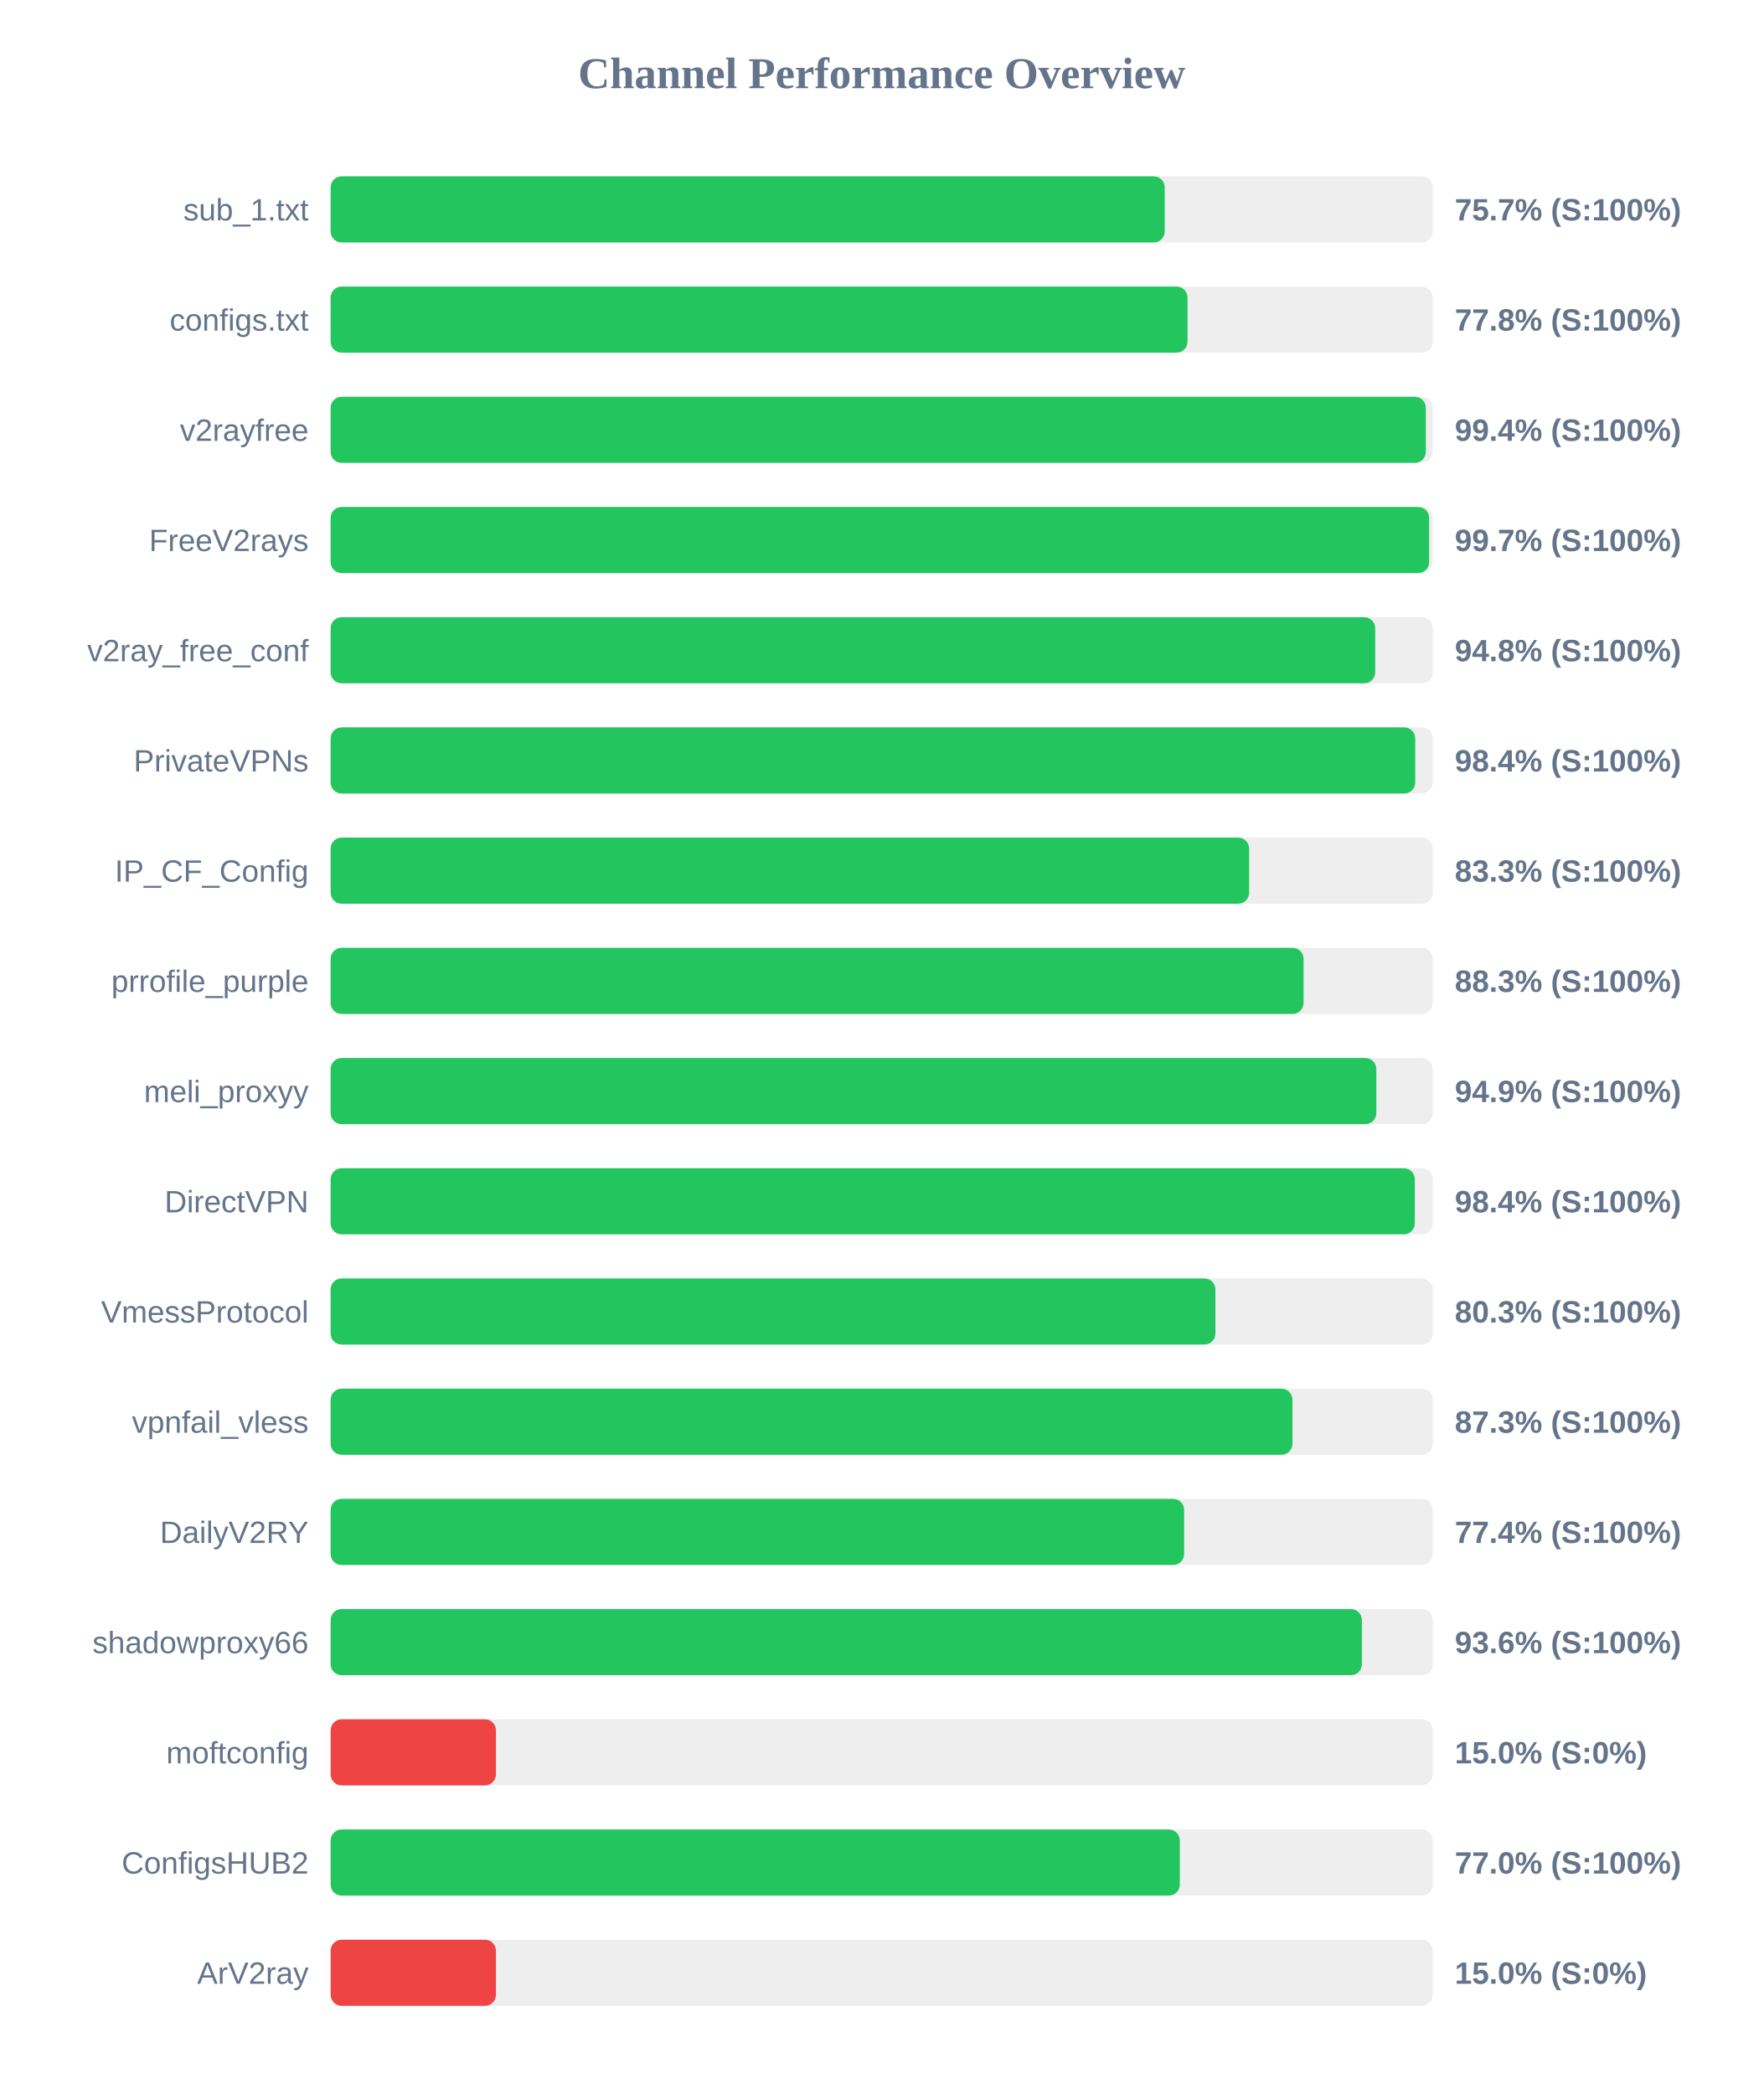
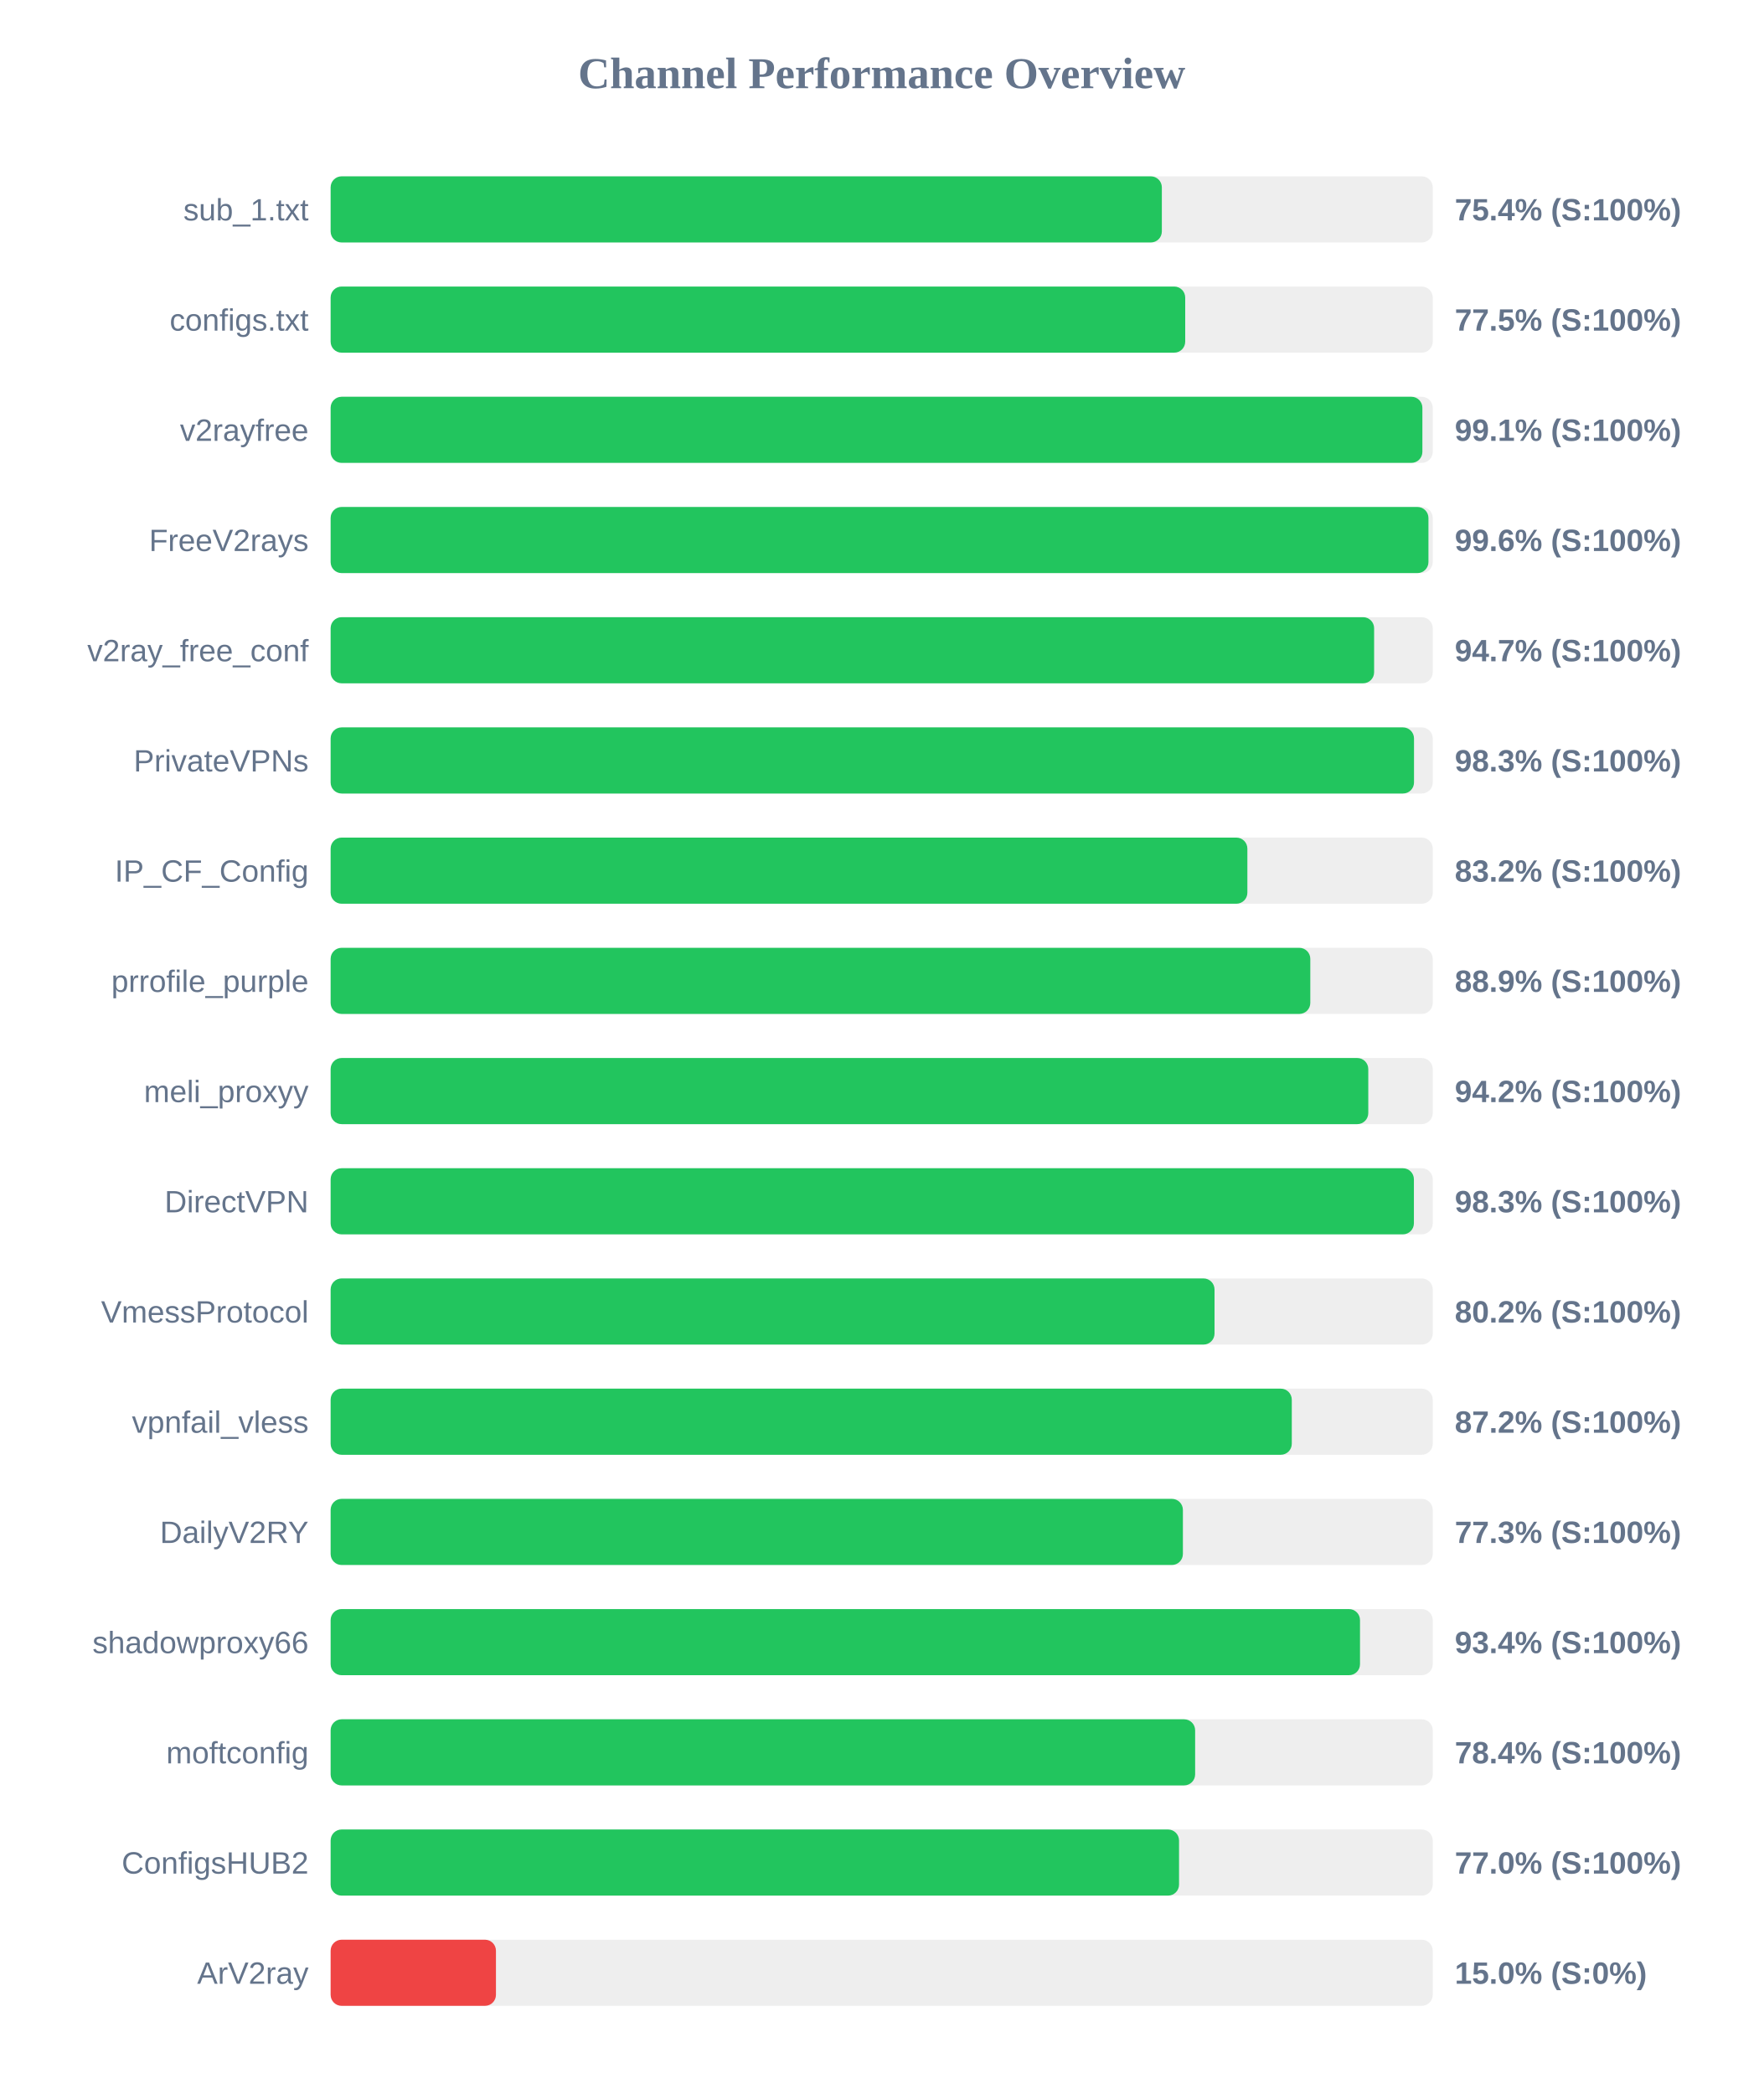
<svg xmlns="http://www.w3.org/2000/svg" width="800" height="950" version="1.1">
  <style>
        .row { font: 14px Arial; fill: #64748b; }
        .score { font: bold 14px Arial; fill: #64748b; }
    </style>
  <text x="400" y="40" text-anchor="middle" font-size="20px" font-weight="bold" fill="#64748b">Channel Performance Overview</text>
  <rect x="150" y="80" width="500" height="30" fill="#eee" rx="5" />
-   <rect x="150" y="80" width="378.4" height="30" fill="#22c55e" rx="5" />
+   <rect x="150" y="80" width="377.1" height="30" fill="#22c55e" rx="5" />
  <text x="140" y="100" text-anchor="end" class="row">sub_1.txt</text>
-   <text x="660" y="100" text-anchor="start" class="score">75.7% (S:100%)</text>
+   <text x="660" y="100" text-anchor="start" class="score">75.4% (S:100%)</text>
  <rect x="150" y="130" width="500" height="30" fill="#eee" rx="5" />
-   <rect x="150" y="130" width="388.75" height="30" fill="#22c55e" rx="5" />
+   <rect x="150" y="130" width="387.7" height="30" fill="#22c55e" rx="5" />
  <text x="140" y="150" text-anchor="end" class="row">configs.txt</text>
-   <text x="660" y="150" text-anchor="start" class="score">77.8% (S:100%)</text>
+   <text x="660" y="150" text-anchor="start" class="score">77.5% (S:100%)</text>
  <rect x="150" y="180" width="500" height="30" fill="#eee" rx="5" />
-   <rect x="150" y="180" width="496.85" height="30" fill="#22c55e" rx="5" />
+   <rect x="150" y="180" width="495.3" height="30" fill="#22c55e" rx="5" />
  <text x="140" y="200" text-anchor="end" class="row">v2rayfree</text>
-   <text x="660" y="200" text-anchor="start" class="score">99.4% (S:100%)</text>
+   <text x="660" y="200" text-anchor="start" class="score">99.1% (S:100%)</text>
  <rect x="150" y="230" width="500" height="30" fill="#eee" rx="5" />
-   <rect x="150" y="230" width="498.35" height="30" fill="#22c55e" rx="5" />
+   <rect x="150" y="230" width="498.05" height="30" fill="#22c55e" rx="5" />
  <text x="140" y="250" text-anchor="end" class="row">FreeV2rays</text>
-   <text x="660" y="250" text-anchor="start" class="score">99.7% (S:100%)</text>
+   <text x="660" y="250" text-anchor="start" class="score">99.6% (S:100%)</text>
  <rect x="150" y="280" width="500" height="30" fill="#eee" rx="5" />
-   <rect x="150" y="280" width="473.9" height="30" fill="#22c55e" rx="5" />
+   <rect x="150" y="280" width="473.4" height="30" fill="#22c55e" rx="5" />
  <text x="140" y="300" text-anchor="end" class="row">v2ray_free_conf</text>
-   <text x="660" y="300" text-anchor="start" class="score">94.8% (S:100%)</text>
+   <text x="660" y="300" text-anchor="start" class="score">94.7% (S:100%)</text>
  <rect x="150" y="330" width="500" height="30" fill="#eee" rx="5" />
-   <rect x="150" y="330" width="492.05" height="30" fill="#22c55e" rx="5" />
+   <rect x="150" y="330" width="491.5" height="30" fill="#22c55e" rx="5" />
  <text x="140" y="350" text-anchor="end" class="row">PrivateVPNs</text>
-   <text x="660" y="350" text-anchor="start" class="score">98.4% (S:100%)</text>
+   <text x="660" y="350" text-anchor="start" class="score">98.3% (S:100%)</text>
  <rect x="150" y="380" width="500" height="30" fill="#eee" rx="5" />
-   <rect x="150" y="380" width="416.7" height="30" fill="#22c55e" rx="5" />
+   <rect x="150" y="380" width="415.9" height="30" fill="#22c55e" rx="5" />
  <text x="140" y="400" text-anchor="end" class="row">IP_CF_Config</text>
-   <text x="660" y="400" text-anchor="start" class="score">83.3% (S:100%)</text>
+   <text x="660" y="400" text-anchor="start" class="score">83.2% (S:100%)</text>
  <rect x="150" y="430" width="500" height="30" fill="#eee" rx="5" />
-   <rect x="150" y="430" width="441.4" height="30" fill="#22c55e" rx="5" />
+   <rect x="150" y="430" width="444.45" height="30" fill="#22c55e" rx="5" />
  <text x="140" y="450" text-anchor="end" class="row">prrofile_purple</text>
-   <text x="660" y="450" text-anchor="start" class="score">88.3% (S:100%)</text>
+   <text x="660" y="450" text-anchor="start" class="score">88.9% (S:100%)</text>
  <rect x="150" y="480" width="500" height="30" fill="#eee" rx="5" />
-   <rect x="150" y="480" width="474.4" height="30" fill="#22c55e" rx="5" />
+   <rect x="150" y="480" width="470.75" height="30" fill="#22c55e" rx="5" />
  <text x="140" y="500" text-anchor="end" class="row">meli_proxyy</text>
-   <text x="660" y="500" text-anchor="start" class="score">94.9% (S:100%)</text>
+   <text x="660" y="500" text-anchor="start" class="score">94.2% (S:100%)</text>
  <rect x="150" y="530" width="500" height="30" fill="#eee" rx="5" />
-   <rect x="150" y="530" width="491.85" height="30" fill="#22c55e" rx="5" />
+   <rect x="150" y="530" width="491.45" height="30" fill="#22c55e" rx="5" />
  <text x="140" y="550" text-anchor="end" class="row">DirectVPN</text>
-   <text x="660" y="550" text-anchor="start" class="score">98.4% (S:100%)</text>
+   <text x="660" y="550" text-anchor="start" class="score">98.3% (S:100%)</text>
  <rect x="150" y="580" width="500" height="30" fill="#eee" rx="5" />
-   <rect x="150" y="580" width="401.4" height="30" fill="#22c55e" rx="5" />
+   <rect x="150" y="580" width="401.0" height="30" fill="#22c55e" rx="5" />
  <text x="140" y="600" text-anchor="end" class="row">VmessProtocol</text>
-   <text x="660" y="600" text-anchor="start" class="score">80.3% (S:100%)</text>
+   <text x="660" y="600" text-anchor="start" class="score">80.2% (S:100%)</text>
  <rect x="150" y="630" width="500" height="30" fill="#eee" rx="5" />
-   <rect x="150" y="630" width="436.35" height="30" fill="#22c55e" rx="5" />
+   <rect x="150" y="630" width="436.05" height="30" fill="#22c55e" rx="5" />
  <text x="140" y="650" text-anchor="end" class="row">vpnfail_vless</text>
-   <text x="660" y="650" text-anchor="start" class="score">87.3% (S:100%)</text>
+   <text x="660" y="650" text-anchor="start" class="score">87.2% (S:100%)</text>
  <rect x="150" y="680" width="500" height="30" fill="#eee" rx="5" />
-   <rect x="150" y="680" width="387.2" height="30" fill="#22c55e" rx="5" />
+   <rect x="150" y="680" width="386.65" height="30" fill="#22c55e" rx="5" />
  <text x="140" y="700" text-anchor="end" class="row">DailyV2RY</text>
-   <text x="660" y="700" text-anchor="start" class="score">77.4% (S:100%)</text>
+   <text x="660" y="700" text-anchor="start" class="score">77.3% (S:100%)</text>
  <rect x="150" y="730" width="500" height="30" fill="#eee" rx="5" />
-   <rect x="150" y="730" width="467.85" height="30" fill="#22c55e" rx="5" />
+   <rect x="150" y="730" width="467.0" height="30" fill="#22c55e" rx="5" />
  <text x="140" y="750" text-anchor="end" class="row">shadowproxy66</text>
-   <text x="660" y="750" text-anchor="start" class="score">93.6% (S:100%)</text>
+   <text x="660" y="750" text-anchor="start" class="score">93.4% (S:100%)</text>
  <rect x="150" y="780" width="500" height="30" fill="#eee" rx="5" />
-   <rect x="150" y="780" width="75.0" height="30" fill="#ef4444" rx="5" />
+   <rect x="150" y="780" width="392.2" height="30" fill="#22c55e" rx="5" />
  <text x="140" y="800" text-anchor="end" class="row">moftconfig</text>
-   <text x="660" y="800" text-anchor="start" class="score">15.0% (S:0%)</text>
+   <text x="660" y="800" text-anchor="start" class="score">78.4% (S:100%)</text>
  <rect x="150" y="830" width="500" height="30" fill="#eee" rx="5" />
-   <rect x="150" y="830" width="385.25" height="30" fill="#22c55e" rx="5" />
+   <rect x="150" y="830" width="384.9" height="30" fill="#22c55e" rx="5" />
  <text x="140" y="850" text-anchor="end" class="row">ConfigsHUB2</text>
  <text x="660" y="850" text-anchor="start" class="score">77.0% (S:100%)</text>
  <rect x="150" y="880" width="500" height="30" fill="#eee" rx="5" />
  <rect x="150" y="880" width="75.0" height="30" fill="#ef4444" rx="5" />
  <text x="140" y="900" text-anchor="end" class="row">ArV2ray</text>
  <text x="660" y="900" text-anchor="start" class="score">15.0% (S:0%)</text>
</svg>
